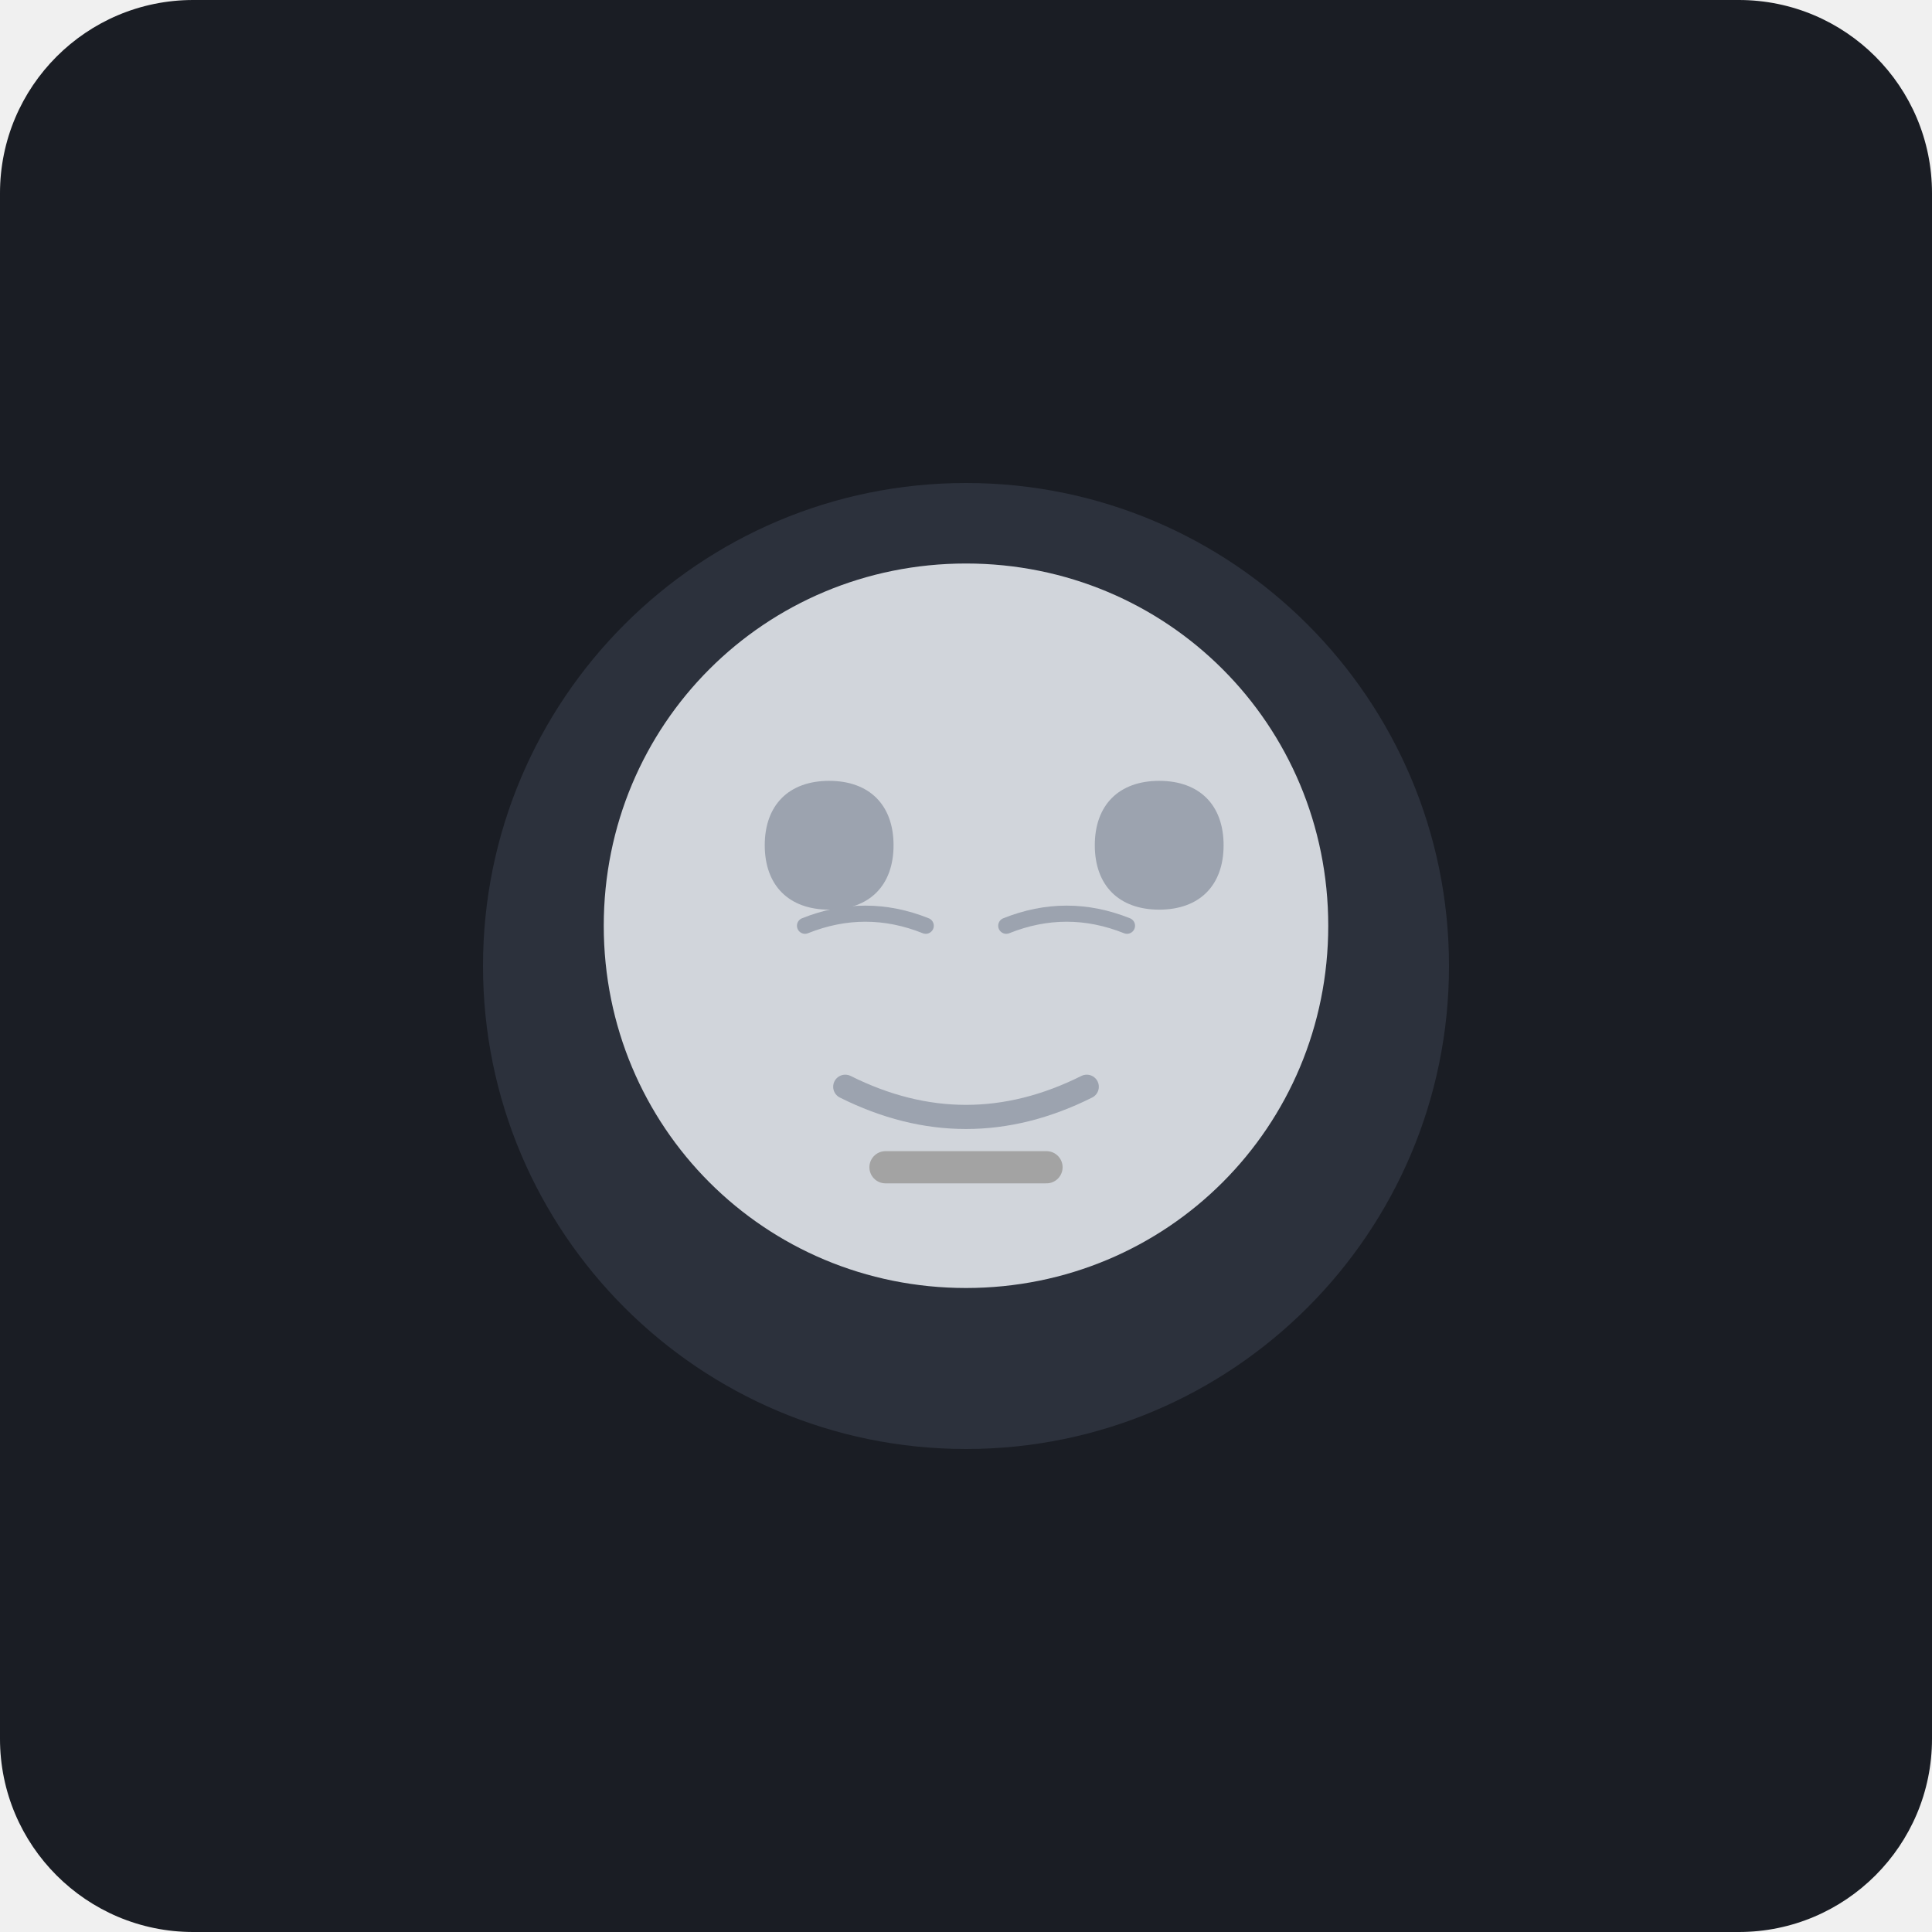
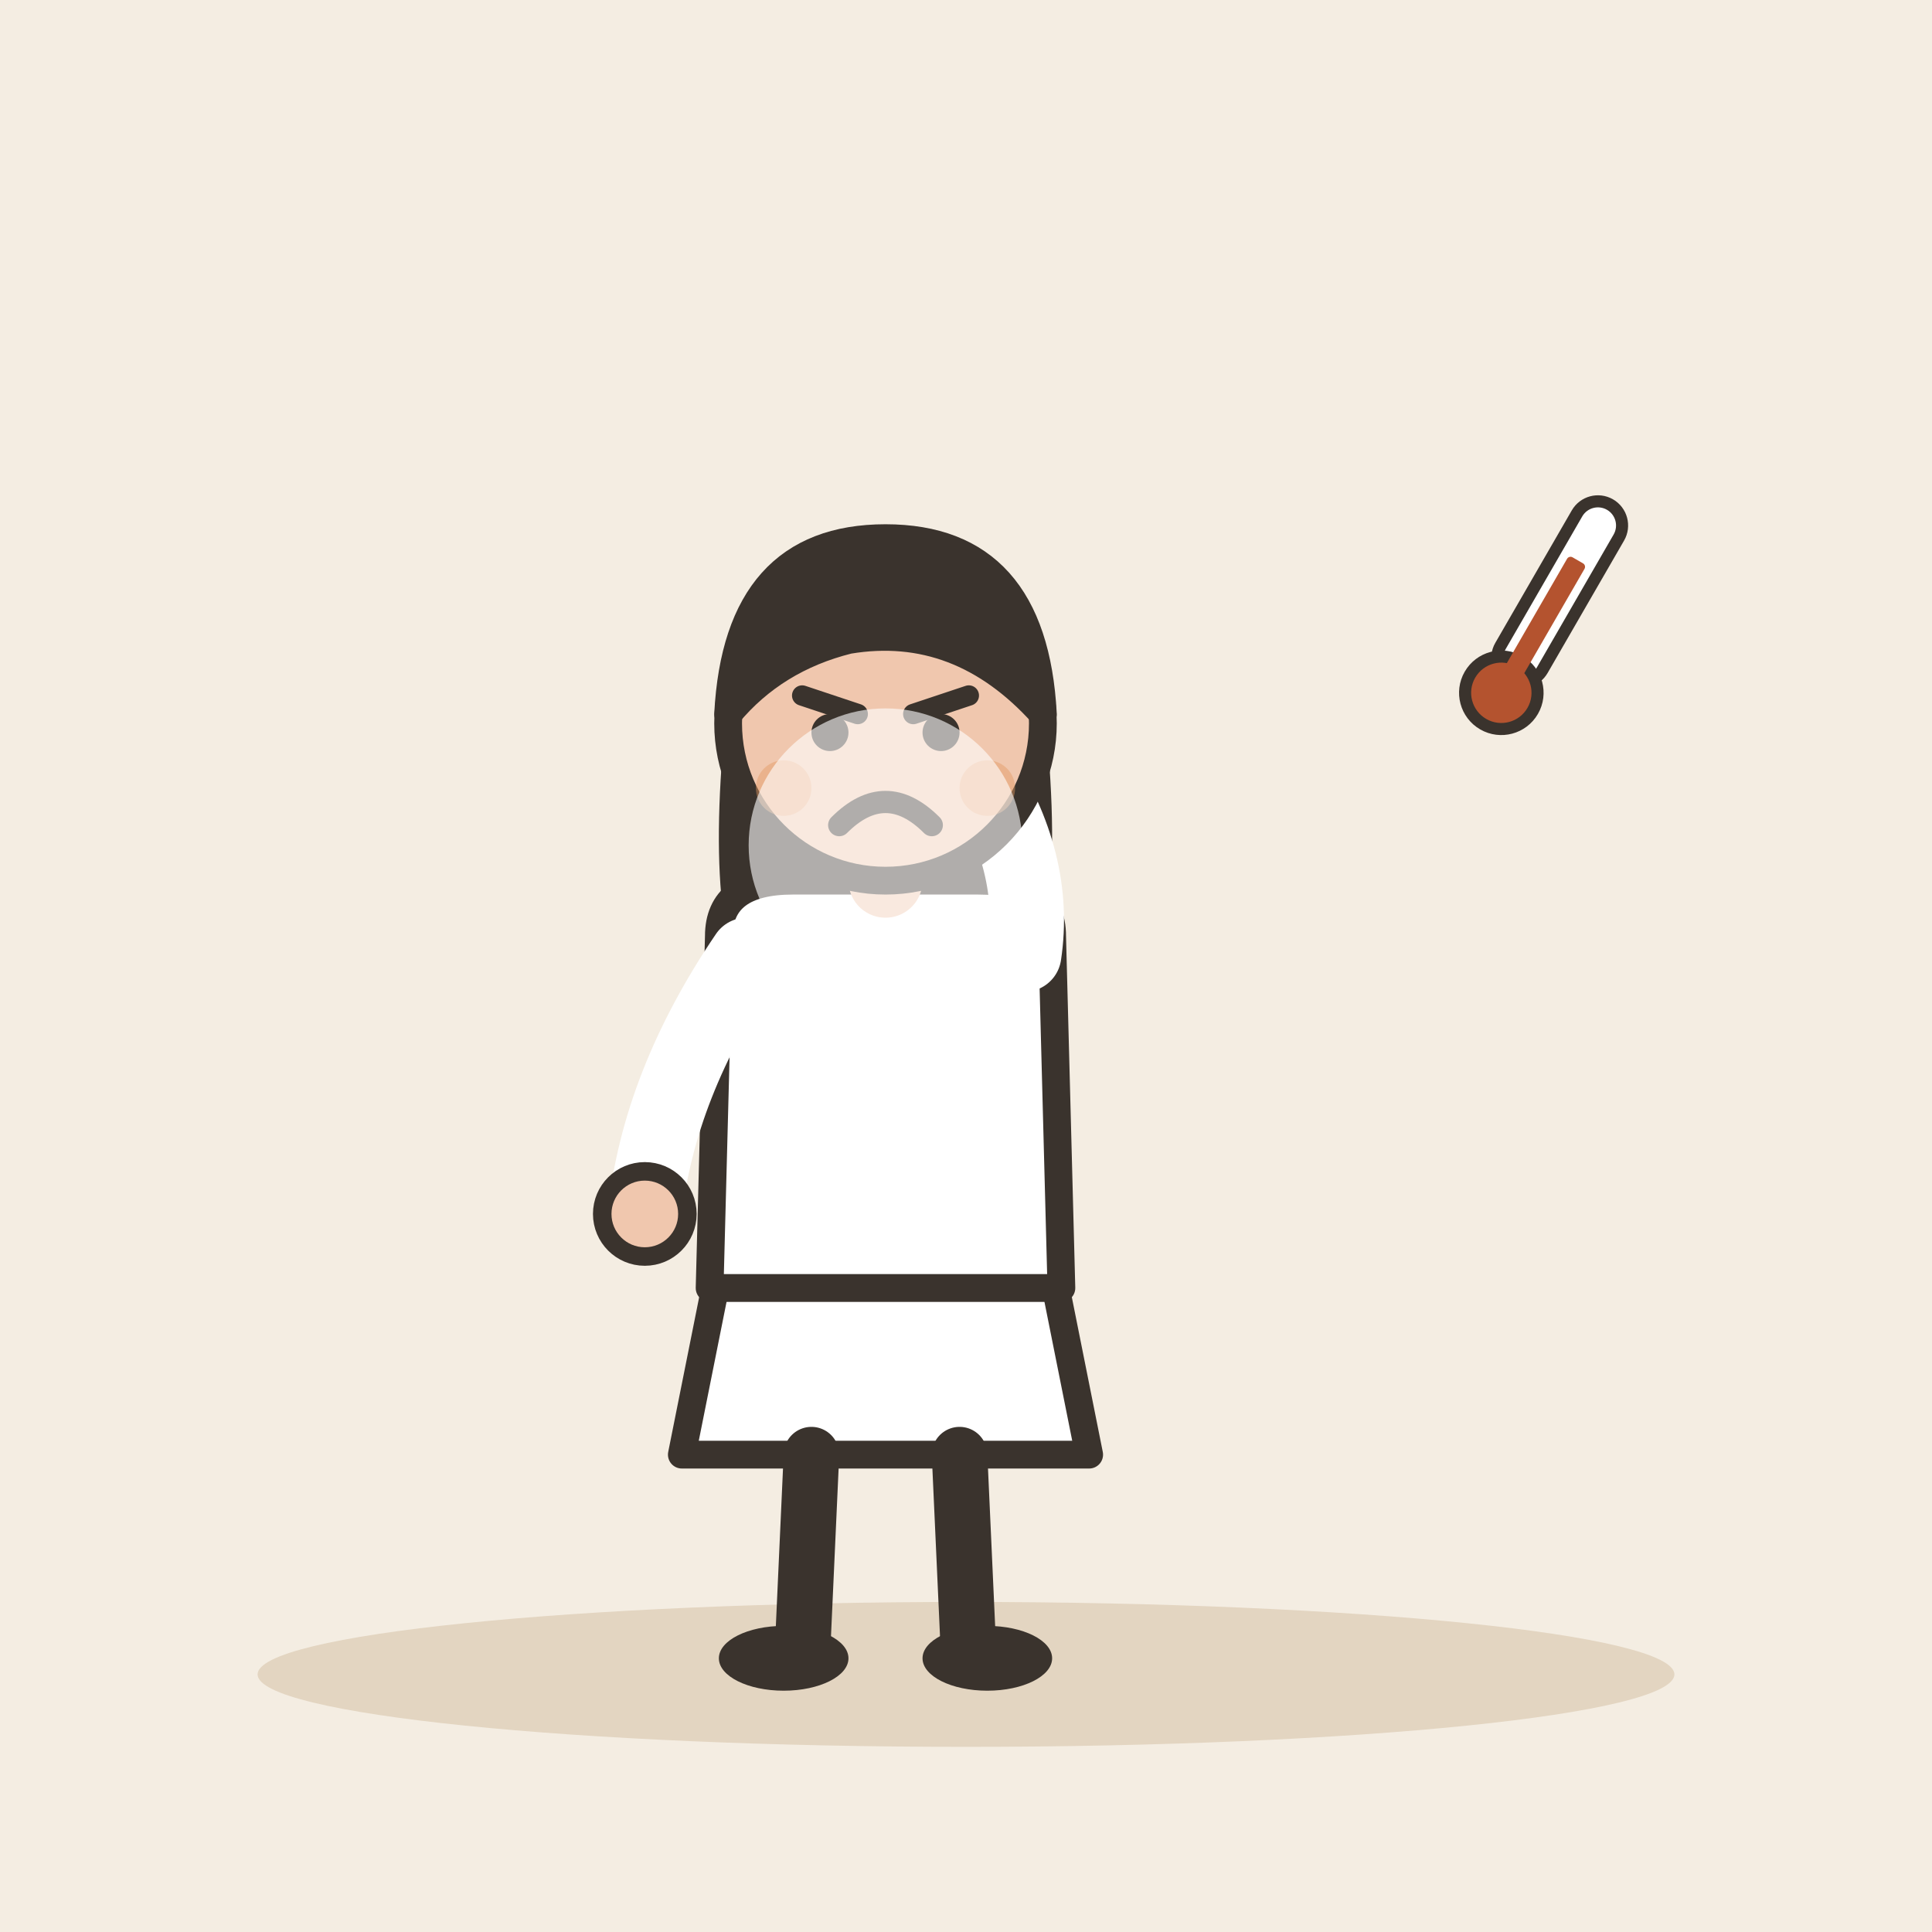
- <svg xmlns="http://www.w3.org/2000/svg" viewBox="0 0 240 240">
-   <rect width="240" height="240" rx="24" fill="#1A1D24" />
-   <circle cx="120" cy="120" r="60" fill="#2C313C" />
-   <path d="M120 70c-25 0-45 20-45 45s20 45 45 45 45-20 45-45-20-45-45-45z" fill="#D1D5DB" />
-   <path d="M95 105c0-5 3-8 8-8s8 3 8 8-3 8-8 8-8-3-8-8z" fill="#9CA3AF" />
-   <path d="M136 105c0-5 3-8 8-8s8 3 8 8-3 8-8 8-8-3-8-8z" fill="#9CA3AF" />
-   <path d="M105 135c10 5 20 5 30 0" stroke="#9CA3AF" stroke-width="3" stroke-linecap="round" fill="none" />
-   <path d="M100 115c5-2 10-2 15 0" stroke="#9CA3AF" stroke-width="2" stroke-linecap="round" fill="none" />
-   <path d="M125 115c5-2 10-2 15 0" stroke="#9CA3AF" stroke-width="2" stroke-linecap="round" fill="none" />
-   <path d="M110 145c20 0 20 0 20 0" stroke="#A3A3A3" stroke-width="4" stroke-linecap="round" fill="none" />
+ <svg xmlns="http://www.w3.org/2000/svg" viewBox="0 0 240 240" data-style="editorial">
+   <rect width="240" height="240" fill="#F4EDE2" />
+   <ellipse cx="120" cy="208" rx="88" ry="9" fill="#E3D5C1" />
+   <g transform="translate(110 206) scale(1.15 1.15)">
+     <path d="M-18 -42L-22 -22L22 -22L18 -42Z" fill="#FFFFFF" stroke="#3A332D" stroke-width="3" stroke-linecap="round" stroke-linejoin="round" />
+     <path d="M-8 -22L-9 0" stroke="#3A332D" stroke-width="6" stroke-linecap="round" fill="none" />
+     <path d="M8 -22L9 0" stroke="#3A332D" stroke-width="6" stroke-linecap="round" fill="none" />
+     <ellipse cx="-11" cy="0" rx="7" ry="3.5" fill="#3A332D" />
+     <ellipse cx="11" cy="0" rx="7" ry="3.5" fill="#3A332D" />
+     <path d="M-17 -104Q-20 -78 -14 -70L-6 -78L6 -78L14 -70Q20 -78 17 -104Z" fill="#3A332D" />
+     <path d="M-18 -78Q-18 -84 -10 -84L10 -84Q18 -84 18 -78L19 -40L-19 -40Z" fill="#FFFFFF" stroke="#3A332D" stroke-width="3" stroke-linecap="round" stroke-linejoin="round" />
+     <path d="M-15 -76Q-24.5 -62 -26 -48" fill="none" stroke="#FFFFFF" stroke-width="8" stroke-linecap="round" stroke-linejoin="round" />
+     <circle cx="-26" cy="-48" r="4.6" fill="#F0C7AE" stroke="#3A332D" stroke-linecap="round" stroke-linejoin="round" stroke-width="2" />
+     <path d="M15 -76Q16.5 -86 10 -96" fill="none" stroke="#FFFFFF" stroke-width="8" stroke-linecap="round" stroke-linejoin="round" />
+     <circle cx="10" cy="-96" r="4.6" fill="#F0C7AE" stroke="#3A332D" stroke-linecap="round" stroke-linejoin="round" stroke-width="2" />
+     <path d="M0 -84L0 -88" stroke="#F0C7AE" stroke-width="8" stroke-linecap="round" fill="none" />
+     <circle cx="0" cy="-101" r="17" fill="#F0C7AE" stroke="#3A332D" stroke-width="3" stroke-linecap="round" stroke-linejoin="round" />
+     <path d="M-17 -102Q-16 -121 0 -121Q16 -121 17 -102Q8 -112 -4 -110Q-12 -108 -17 -102Z" fill="#3A332D" stroke="#3A332D" stroke-width="3" stroke-linecap="round" stroke-linejoin="round" />
+     <path d="M-9 -104L-3 -102" fill="none" stroke="#3A332D" stroke-width="2.2" stroke-linecap="round" stroke-linejoin="round" />
+     <path d="M9 -104L3 -102" fill="none" stroke="#3A332D" stroke-width="2.2" stroke-linecap="round" stroke-linejoin="round" />
+     <circle cx="-6" cy="-100" r="2" fill="#3A332D" />
+     <circle cx="6" cy="-100" r="2" fill="#3A332D" />
+     <path d="M-5 -90Q0 -95 5 -90" fill="none" stroke="#3A332D" stroke-width="2.4" stroke-linecap="round" stroke-linejoin="round" />
+     <circle cx="-11" cy="-94" r="3" fill="#E39A62" opacity="0.45" />
+     <circle cx="11" cy="-94" r="3" fill="#E39A62" opacity="0.45" />
+   </g>
+   <circle cx="110" cy="105" r="17" fill="#FFFFFF" opacity="0.6" />
+   <g transform="translate(190 80) rotate(30) scale(0.5 0.5)">
+     <rect x="-6" y="-40" width="12" height="50" rx="6" fill="#FFFFFF" stroke="#3A332D" stroke-width="3" stroke-linecap="round" stroke-linejoin="round" />
+     <circle cx="0" cy="14" r="9" fill="#B4532F" stroke="#3A332D" stroke-width="3" stroke-linecap="round" stroke-linejoin="round" />
+     <rect x="-2.5" y="-24" width="5" height="36" rx="1" fill="#B4532F" />
+   </g>
</svg>
